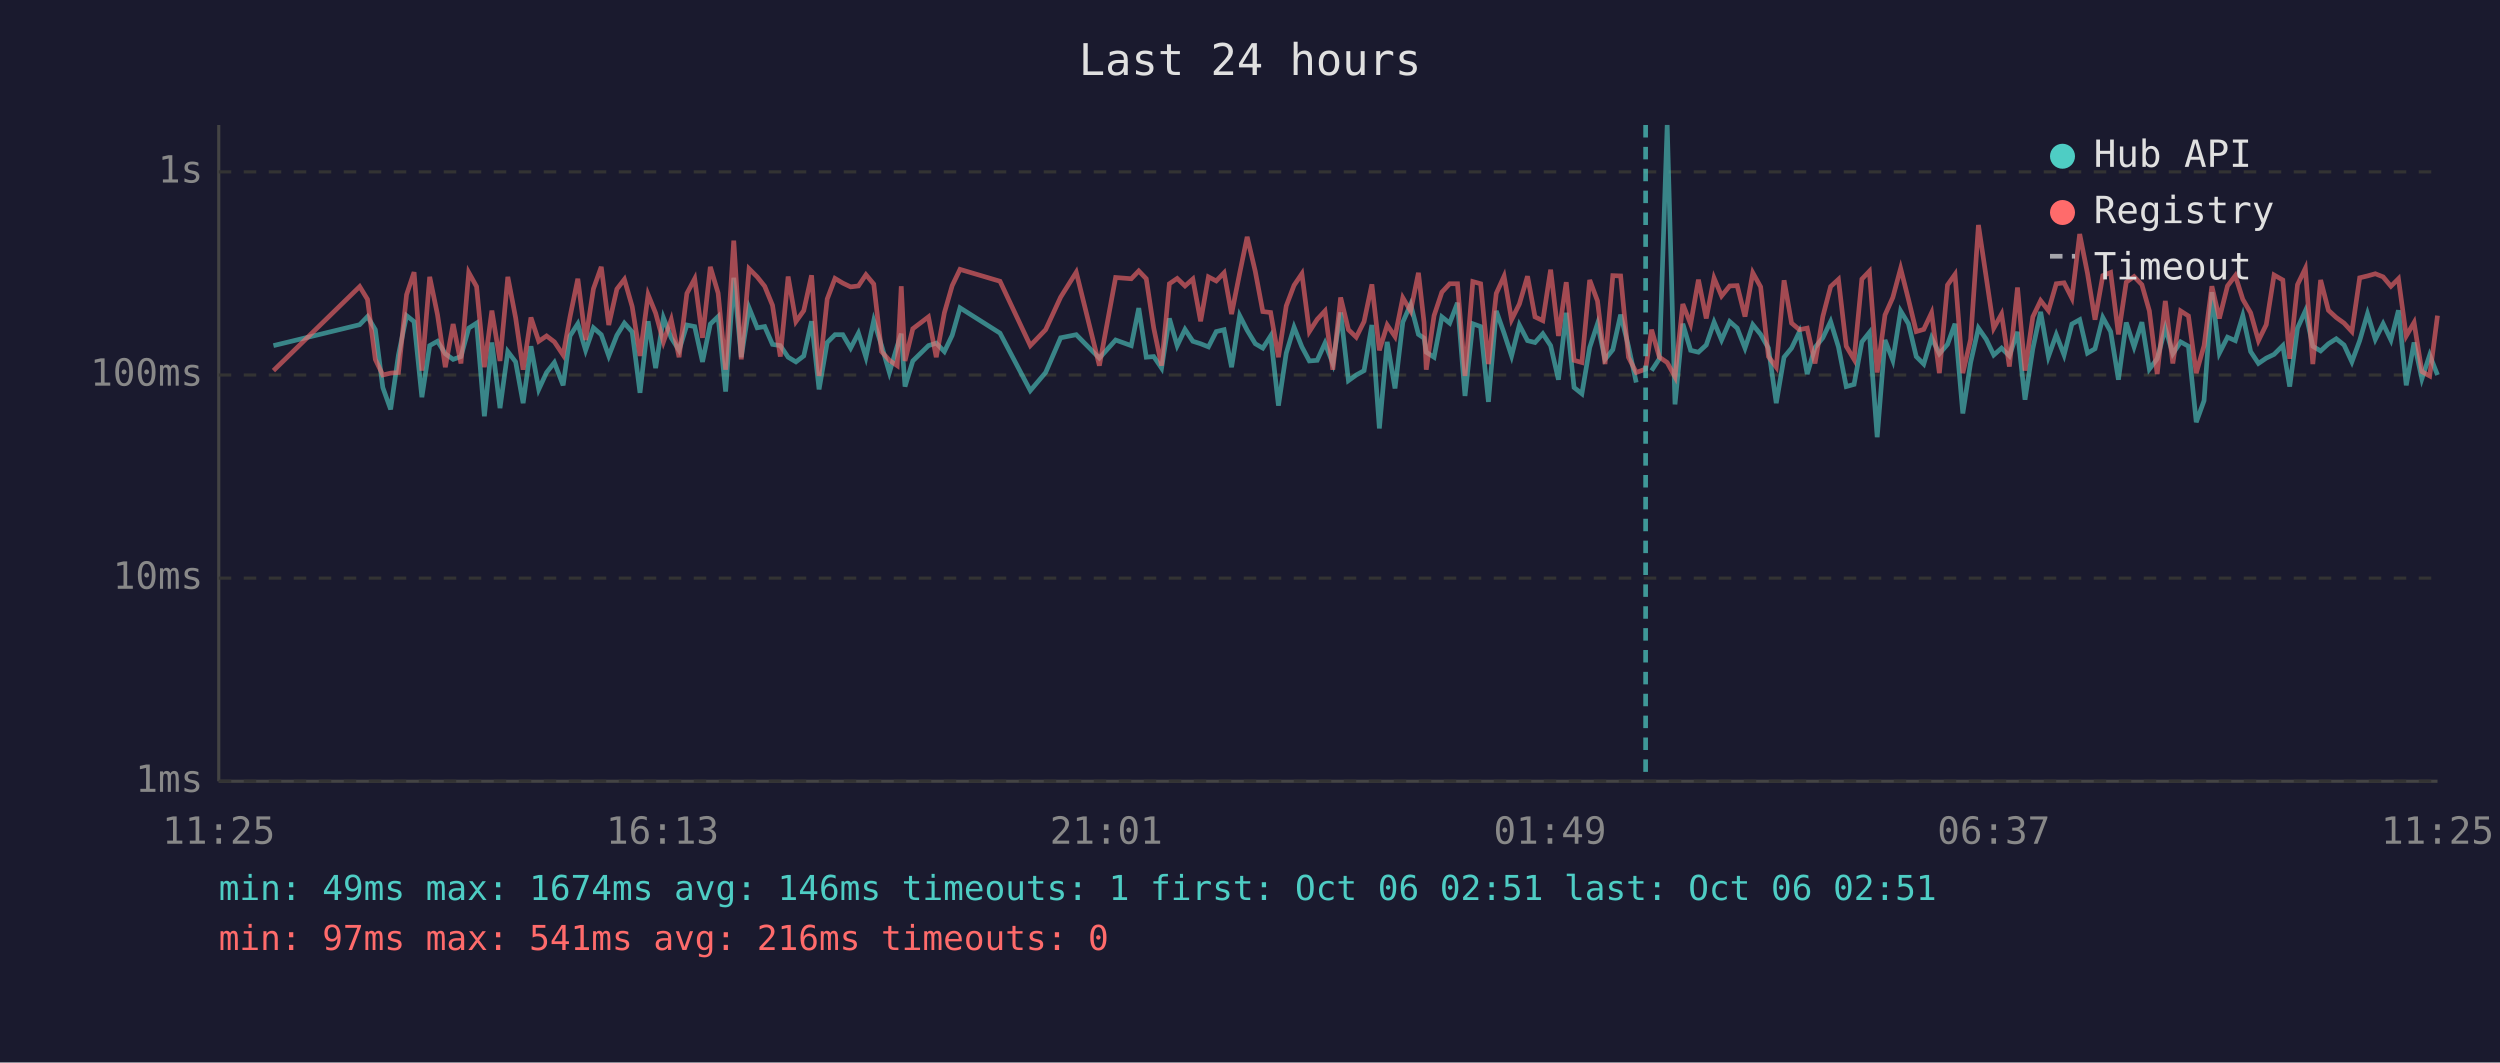
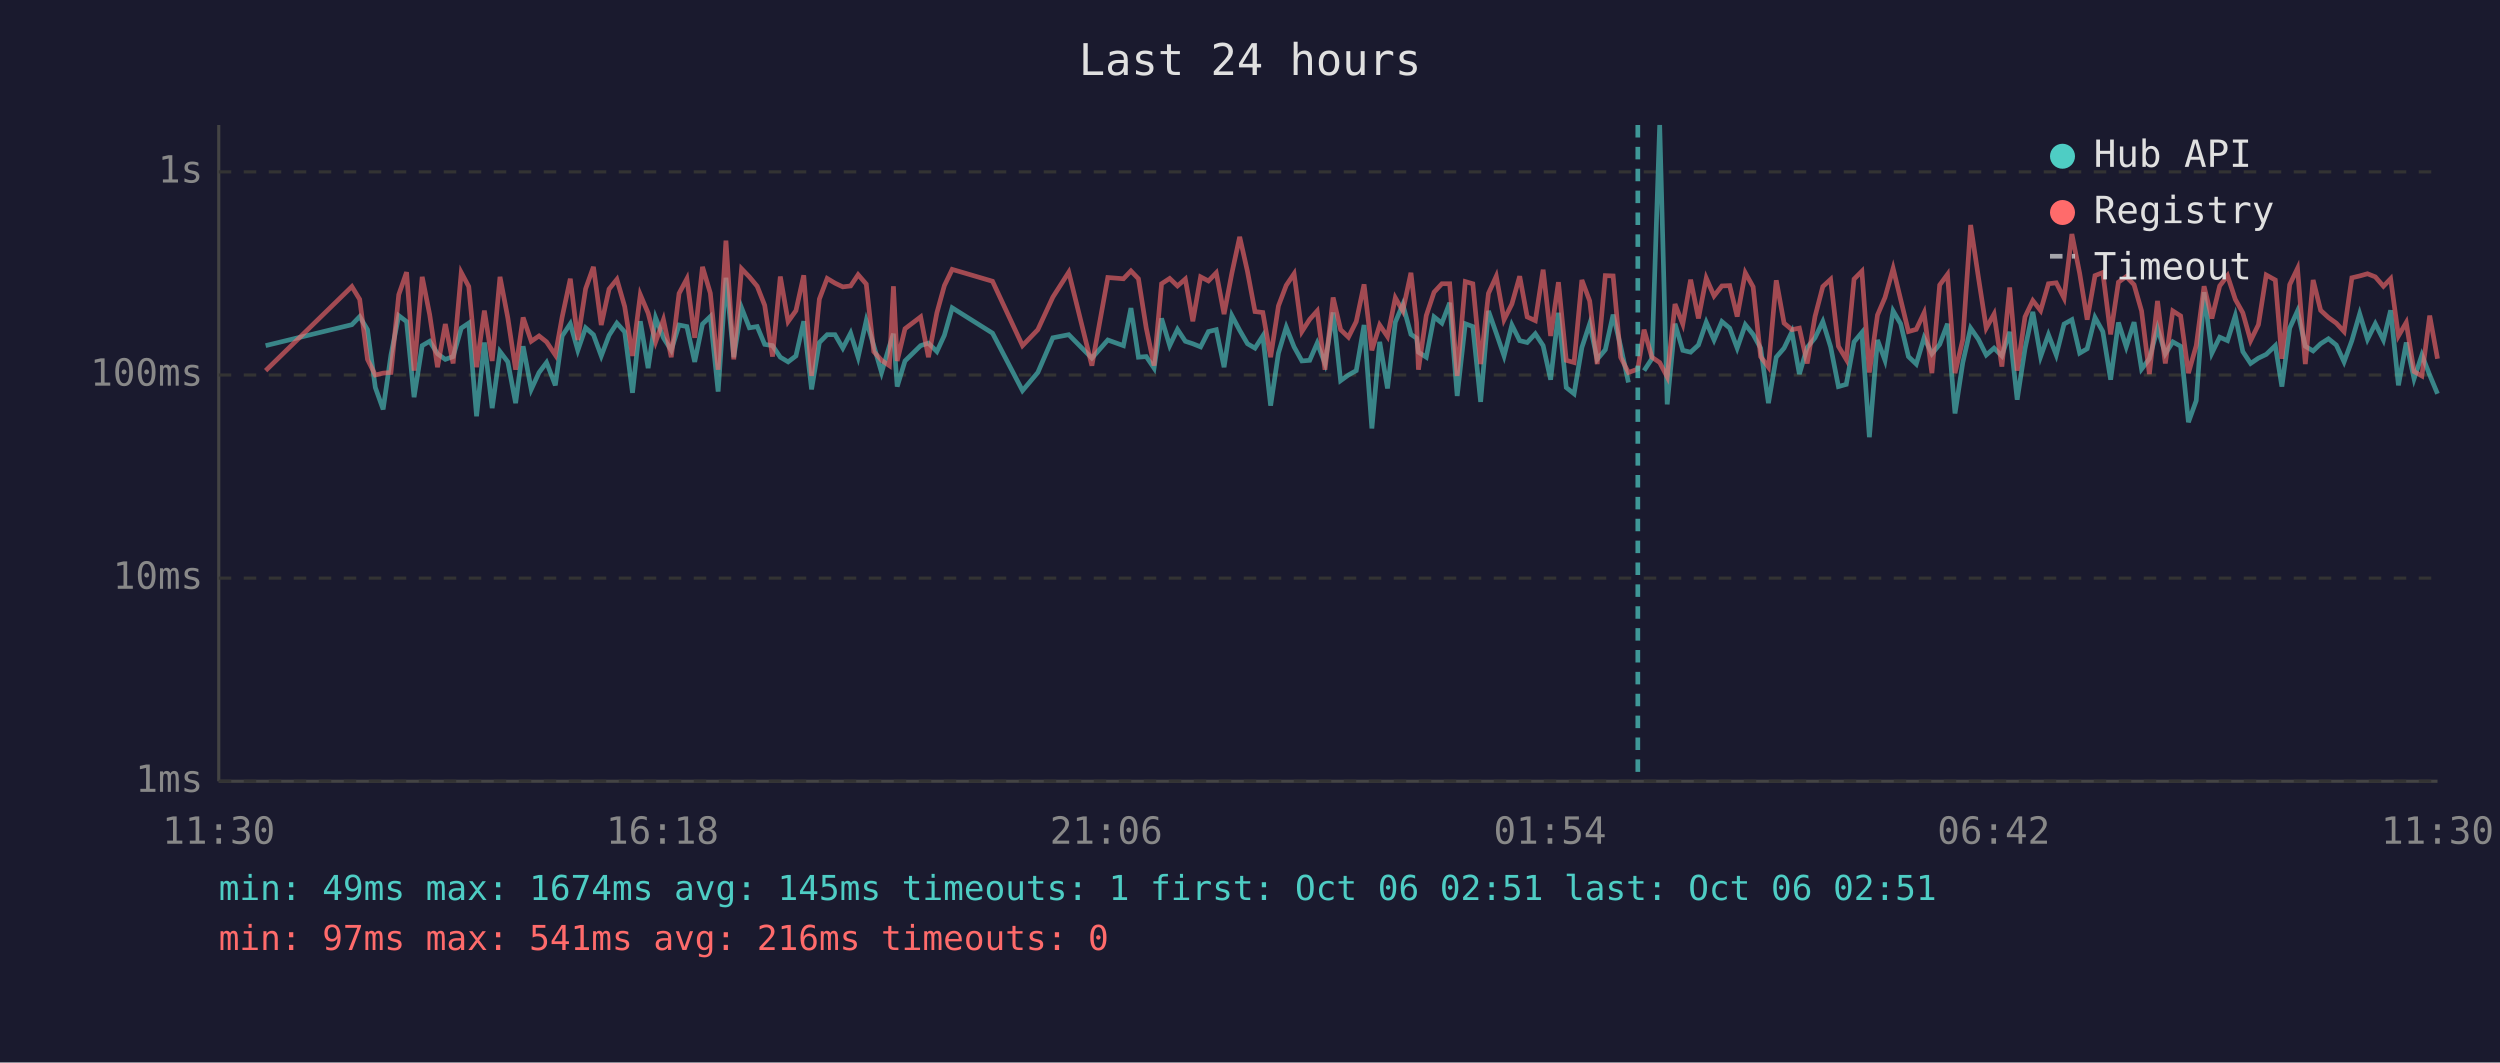
<svg xmlns="http://www.w3.org/2000/svg" viewBox="0 0 800 340" font-family="monospace" font-size="12">
  <rect width="800" height="340" fill="#1a1a2e" />
  <text x="400" y="24" fill="#e0e0e0" font-size="14" text-anchor="middle">Last 24 hours</text>
  <line x1="70" y1="40" x2="70" y2="250" stroke="#444" stroke-width="1" />
  <line x1="70" y1="250" x2="780" y2="250" stroke="#444" stroke-width="1" />
  <line x1="70" y1="250" x2="780" y2="250" stroke="#333" stroke-width="1" stroke-dasharray="4" />
  <text x="65" y="250" fill="#888" text-anchor="end" dominant-baseline="middle">1ms</text>
  <line x1="70" y1="185" x2="780" y2="185" stroke="#333" stroke-width="1" stroke-dasharray="4" />
  <text x="65" y="185" fill="#888" text-anchor="end" dominant-baseline="middle">10ms</text>
  <line x1="70" y1="120" x2="780" y2="120" stroke="#333" stroke-width="1" stroke-dasharray="4" />
  <text x="65" y="120" fill="#888" text-anchor="end" dominant-baseline="middle">100ms</text>
  <line x1="70" y1="55" x2="780" y2="55" stroke="#333" stroke-width="1" stroke-dasharray="4" />
  <text x="65" y="55" fill="#888" text-anchor="end" dominant-baseline="middle">1s</text>
-   <text x="70" y="270" fill="#888" text-anchor="middle">11:25</text>
-   <text x="212" y="270" fill="#888" text-anchor="middle">16:13</text>
-   <text x="354" y="270" fill="#888" text-anchor="middle">21:01</text>
-   <text x="496" y="270" fill="#888" text-anchor="middle">01:49</text>
-   <text x="638" y="270" fill="#888" text-anchor="middle">06:37</text>
-   <text x="780" y="270" fill="#888" text-anchor="middle">11:25</text>
-   <polyline points="87.5,110.6 115.1,103.9 117.6,101.3 120.1,105.5 122.5,124.0 125.0,131.0 127.5,113.6 130.1,101.0 132.5,102.9 135.0,127.1 137.5,110.6 140.0,109.2 142.5,113.2 145.0,115.0 147.5,114.1 150.0,105.0 152.5,103.4 155.0,133.2 157.4,109.6 160.0,130.6 162.5,112.5 165.0,115.8 167.4,129.0 169.9,110.8 172.4,124.6 174.9,119.2 177.4,116.0 180.2,123.3 182.4,107.5 184.9,103.6 187.4,112.1 189.9,104.9 192.4,107.1 194.8,113.9 197.4,107.3 199.8,103.4 202.3,106.2 204.8,125.7 207.4,102.8 209.8,117.8 212.3,101.7 214.8,108.1 217.3,112.1 219.8,104.0 222.3,104.5 224.8,115.8 227.3,103.7 229.8,101.3 232.2,125.3 234.8,88.9 237.2,114.3 239.7,98.5 242.3,104.9 244.7,104.5 247.2,110.2 249.7,110.6 252.2,114.3 254.7,115.8 257.2,113.9 259.7,102.8 262.1,124.6 264.7,109.6 267.2,107.1 269.7,107.1 272.2,111.4 274.7,106.6 277.1,114.3 279.6,102.6 282.1,110.6 284.6,119.2 287.1,110.8 288.4,106.8 289.6,123.7 292.1,115.5 297.1,110.6 299.6,109.8 302.2,112.5 304.7,107.3 307.2,98.5 320.0,106.6 329.7,125.0 334.6,119.2 339.4,108.1 344.4,107.1 351.8,114.6 357.0,108.8 362.0,110.6 364.4,98.6 366.8,114.3 369.2,114.1 371.7,117.8 374.2,101.9 376.7,110.6 379.2,105.4 381.7,109.2 384.2,110.0 386.7,111.0 389.2,106.1 391.7,105.5 394.1,117.5 396.7,101.0 399.1,105.7 401.7,110.0 404.1,111.4 406.6,107.5 409.1,129.8 411.6,113.0 414.1,104.7 416.6,111.0 419.0,115.5 421.5,115.3 424.0,109.8 426.5,116.3 429.0,100.0 431.5,121.8 434.0,120.0 436.5,118.6 439.0,104.0 441.4,137.1 443.9,109.4 446.4,124.3 448.9,103.1 451.4,97.4 453.9,107.0 455.7,108.2 456.4,112.7 458.9,114.3 461.4,101.4 463.9,103.4 466.4,96.9 468.8,126.7 471.3,103.6 473.8,104.5 476.3,128.6 478.8,99.5 481.3,106.6 483.7,113.9 486.2,104.0 488.8,109.0 491.2,109.6 493.7,106.8 496.2,110.6 498.7,121.5 501.2,100.1 503.7,124.0 506.2,126.0 508.7,111.2 511.2,103.6 513.6,115.0 516.1,111.9 518.6,100.7 521.1,110.8 523.6,122.4" fill="none" stroke="#4ecdc4" stroke-width="1.5" opacity="0.6" />
-   <polyline points="528.5,118.6 531.0,114.8 533.5,40.0 536.0,129.4 538.5,103.6 541.0,112.1 543.5,112.7 546.0,110.4 548.5,103.1 550.9,108.8 553.5,102.9 555.9,105.0 558.4,111.4 560.9,103.9 563.4,107.0 565.9,111.4 568.4,129.0 570.9,114.3 573.3,111.4 575.8,106.2 578.3,119.7 580.8,111.2 583.3,108.1 585.8,102.9 588.3,111.0 590.8,123.7 593.3,123.0 595.8,109.4 598.2,106.4 600.7,139.9 603.2,108.8 605.7,115.3 608.2,99.5 610.7,103.6 613.2,114.1 615.6,116.5 618.1,108.1 620.6,113.2 623.2,110.2 625.6,103.6 628.1,132.3 630.6,116.0 633.1,105.0 635.6,108.6 638.0,113.6 640.5,111.4 643.0,113.9 645.6,106.2 648.0,127.9 650.5,111.6 653.0,99.8 655.5,114.1 658.0,107.1 660.5,113.6 663.0,103.7 665.5,102.3 668.0,113.0 670.4,111.6 672.9,101.6 675.4,106.1 677.9,121.5 680.4,103.2 682.9,111.0 685.4,103.1 687.8,118.1 690.3,114.8 692.9,105.0 695.3,113.2 697.8,109.4 700.3,110.8 702.8,135.1 705.3,128.2 707.8,93.5 710.2,113.0 712.8,107.9 715.3,109.0 717.7,101.0 720.2,112.5 722.7,116.3 725.2,114.6 727.7,113.4 730.5,110.6 732.7,123.7 735.2,105.0 737.7,99.5 740.1,110.8 742.6,112.3 745.1,110.0 747.6,108.4 750.1,110.4 752.6,115.8 755.1,109.0 757.6,100.4 760.1,108.6 762.6,103.6 765.1,108.8 767.5,99.3 770.0,123.3 772.5,109.6 775.0,121.2 777.5,113.6 780.0,120.0" fill="none" stroke="#4ecdc4" stroke-width="1.5" opacity="0.6" />
-   <polyline points="87.5,118.6 115.1,91.7 117.6,95.8 120.1,115.0 122.5,120.0 125.0,119.4 127.5,119.2 130.1,94.3 132.5,87.1 135.0,118.6 137.5,88.6 140.0,100.7 142.5,117.5 145.0,103.7 147.5,116.3 150.0,87.2 152.5,91.7 155.0,117.5 157.4,99.4 160.0,115.5 162.5,88.6 165.0,101.7 167.4,118.3 169.9,101.6 172.4,109.2 174.9,107.5 177.4,109.4 180.2,113.6 182.4,101.4 184.9,89.2 187.4,108.8 189.9,92.4 192.4,85.4 194.8,104.0 197.4,92.5 199.8,89.4 202.3,98.1 204.8,113.9 207.4,94.3 209.8,100.2 212.3,109.4 214.8,102.3 217.3,114.3 219.8,93.9 222.3,89.2 224.8,108.1 227.3,85.4 229.8,93.8 232.2,118.3 234.8,77.0 237.2,115.0 239.7,86.0 242.3,88.6 244.7,91.6 247.2,97.7 249.7,114.1 252.2,88.5 254.7,102.9 257.2,99.4 259.7,88.1 262.1,120.3 264.7,95.7 267.2,89.1 269.7,90.6 272.2,91.8 274.7,91.5 277.1,87.9 279.6,90.9 282.1,112.5 284.6,115.3 287.1,117.0 288.4,91.6 289.6,115.5 292.1,105.2 297.1,101.4 299.6,114.3 302.2,100.1 304.7,91.4 307.2,86.2 320.0,90.0 329.7,110.6 334.6,105.5 339.4,95.1 344.4,87.1 351.8,117.0 357.0,88.8 362.0,89.2 364.4,86.7 366.8,89.2 369.2,105.0 371.7,117.0 374.2,90.8 376.7,89.1 379.2,91.5 381.7,89.3 384.2,102.8 386.7,88.6 389.2,89.9 391.7,87.3 394.1,100.5 396.7,87.4 399.1,75.8 401.7,86.9 404.1,99.7 406.6,100.0 409.1,114.3 411.6,97.9 414.1,91.3 416.6,87.6 419.0,106.1 421.5,102.2 424.0,99.5 426.5,118.3 429.0,95.2 431.5,105.5 434.0,107.9 436.5,102.9 439.0,91.0 441.4,112.1 443.9,104.0 446.4,107.7 448.9,95.3 451.4,99.5 453.9,87.3 455.7,103.2 456.4,118.3 458.9,101.0 461.4,93.5 463.9,90.8 466.4,90.8 468.8,120.3 471.3,90.1 473.8,90.8 476.3,116.5 478.8,93.9 481.3,88.4 483.7,102.3 486.2,97.3 488.8,88.4 491.2,101.4 493.7,102.6 496.2,86.3 498.7,107.5 501.2,90.3 503.7,115.3 506.2,116.0 508.7,89.6 511.2,96.3 513.6,116.5 516.1,88.2 518.6,88.3 521.1,114.3 523.6,119.2 526.6,118.1 528.5,105.5 531.0,114.3 533.5,116.0 536.0,120.6 538.5,97.3 541.0,103.7 543.5,89.5 546.0,101.9 548.5,89.0 550.9,94.7 553.5,91.5 555.9,91.4 558.4,101.3 560.9,87.3 563.4,91.8 565.9,114.1 568.4,117.5 570.9,89.7 573.3,103.4 575.8,105.5 578.3,105.0 580.8,116.3 583.3,101.3 585.8,91.7 588.3,89.4 590.8,110.8 593.3,115.0 595.8,89.3 598.2,86.8 600.7,119.2 603.2,100.8 605.7,95.2 608.2,85.9 610.7,95.8 613.2,106.1 615.6,105.4 618.1,100.1 620.6,119.4 623.2,91.2 625.6,87.8 628.1,119.4 630.6,108.6 633.1,72.0 635.6,88.8 638.0,105.0 640.5,100.5 643.0,117.3 645.6,92.0 648.0,118.6 650.5,101.4 653.0,96.2 655.5,99.4 658.0,90.8 660.5,90.5 663.0,95.4 665.5,74.9 668.0,87.5 670.4,102.3 672.9,88.2 675.4,87.2 677.9,107.0 680.4,90.3 682.9,88.5 685.4,91.1 687.8,99.5 690.3,119.7 692.9,96.3 695.3,116.3 697.8,99.5 700.3,101.1 702.8,119.4 705.3,110.6 707.8,91.6 710.2,101.9 712.8,91.5 715.3,88.2 717.7,95.8 720.2,100.1 722.7,109.0 725.2,103.9 727.7,88.0 730.5,89.6 732.7,114.8 735.2,91.1 737.7,85.9 740.1,116.5 742.6,89.6 745.1,99.3 747.6,101.6 750.1,103.4 752.6,106.1 755.1,88.9 757.6,88.3 760.1,87.6 762.6,88.6 765.1,91.6 767.5,89.2 770.0,107.5 772.5,103.2 775.0,118.9 777.5,120.3 780.0,101.0" fill="none" stroke="#ff6b6b" stroke-width="1.5" opacity="0.6" />
-   <line x1="526.6" y1="40" x2="526.6" y2="250" stroke="#4ecdc4" stroke-width="1.5" stroke-dasharray="4,3" opacity="0.7" />
+   <text x="70" y="270" fill="#888" text-anchor="middle">11:30</text>
+   <text x="212" y="270" fill="#888" text-anchor="middle">16:18</text>
+   <text x="354" y="270" fill="#888" text-anchor="middle">21:06</text>
+   <text x="496" y="270" fill="#888" text-anchor="middle">01:54</text>
+   <text x="638" y="270" fill="#888" text-anchor="middle">06:42</text>
+   <text x="780" y="270" fill="#888" text-anchor="middle">11:30</text>
+   <polyline points="85.0,110.6 112.6,103.9 115.1,101.3 117.6,105.5 120.1,124.0 122.6,131.0 125.1,113.6 127.6,101.0 130.1,102.9 132.5,127.1 135.1,110.6 137.5,109.2 140.0,113.2 142.5,115.0 145.0,114.1 147.6,105.0 150.0,103.4 152.5,133.2 155.0,109.6 157.5,130.6 160.0,112.5 162.5,115.8 165.0,129.0 167.4,110.8 170.0,124.6 172.5,119.2 174.9,116.0 177.7,123.3 179.9,107.5 182.5,103.6 184.9,112.1 187.4,104.9 189.9,107.1 192.4,113.9 194.9,107.3 197.4,103.4 199.9,106.2 202.4,125.7 204.9,102.8 207.4,117.8 209.8,101.7 212.3,108.1 214.8,112.1 217.3,104.0 219.8,104.5 222.3,115.8 224.8,103.7 227.3,101.3 229.8,125.3 232.3,88.9 234.8,114.3 237.3,98.5 239.8,104.9 242.3,104.5 244.7,110.2 247.2,110.6 249.7,114.3 252.2,115.8 254.7,113.9 257.2,102.8 259.7,124.6 262.2,109.6 264.7,107.1 267.2,107.1 269.7,111.4 272.2,106.6 274.6,114.3 277.2,102.6 279.6,110.6 282.1,119.2 284.6,110.8 285.9,106.8 287.1,123.7 289.6,115.5 294.6,110.6 297.1,109.8 299.8,112.5 302.2,107.3 304.7,98.5 317.6,106.6 327.2,125.0 332.1,119.2 336.9,108.1 342.0,107.1 349.4,114.6 354.5,108.8 359.5,110.6 361.9,98.6 364.3,114.3 366.8,114.1 369.3,117.8 371.7,101.9 374.3,110.6 376.8,105.4 379.3,109.2 381.7,110.0 384.2,111.0 386.7,106.1 389.2,105.5 391.7,117.5 394.2,101.0 396.7,105.7 399.2,110.0 401.6,111.4 404.1,107.5 406.6,129.8 409.1,113.0 411.6,104.7 414.1,111.0 416.6,115.5 419.1,115.3 421.5,109.8 424.0,116.3 426.6,100.0 429.0,121.8 431.5,120.0 434.0,118.6 436.5,104.0 439.0,137.1 441.5,109.4 444.0,124.3 446.5,103.1 448.9,97.4 451.5,107.0 453.3,108.2 453.9,112.7 456.4,114.3 458.9,101.4 461.4,103.4 463.9,96.9 466.3,126.7 468.9,103.6 471.3,104.5 473.8,128.6 476.3,99.5 478.8,106.6 481.3,113.9 483.8,104.0 486.3,109.0 488.7,109.6 491.3,106.8 493.8,110.6 496.2,121.5 498.7,100.1 501.2,124.0 503.7,126.0 506.2,111.2 508.7,103.6 511.1,115.0 513.7,111.9 516.2,100.7 518.6,110.8 521.1,122.4" fill="none" stroke="#4ecdc4" stroke-width="1.5" opacity="0.6" />
+   <polyline points="526.1,118.6 528.6,114.8 531.1,40.0 533.5,129.4 536.0,103.6 538.5,112.1 541.0,112.7 543.5,110.4 546.0,103.1 548.5,108.8 551.0,102.9 553.5,105.0 555.9,111.4 558.5,103.9 561.0,107.0 563.4,111.4 565.9,129.0 568.4,114.3 570.9,111.4 573.4,106.2 575.8,119.7 578.3,111.2 580.8,108.1 583.3,102.9 585.8,111.0 588.3,123.7 590.8,123.0 593.3,109.4 595.8,106.4 598.2,139.9 600.8,108.8 603.2,115.3 605.8,99.5 608.2,103.6 610.7,114.1 613.2,116.5 615.7,108.1 618.2,113.2 620.7,110.2 623.2,103.6 625.6,132.3 628.1,116.0 630.6,105.0 633.1,108.6 635.6,113.6 638.1,111.4 640.6,113.9 643.1,106.2 645.5,127.9 648.0,111.6 650.5,99.8 653.0,114.1 655.5,107.1 658.0,113.6 660.5,103.7 663.0,102.3 665.5,113.0 667.9,111.6 670.4,101.6 672.9,106.1 675.4,121.5 677.9,103.2 680.4,111.0 682.9,103.1 685.3,118.1 687.8,114.8 690.4,105.0 692.9,113.2 695.3,109.4 697.8,110.8 700.3,135.1 702.8,128.2 705.3,93.5 707.8,113.0 710.3,107.9 712.8,109.0 715.3,101.0 717.7,112.5 720.2,116.3 722.7,114.6 725.2,113.4 728.1,110.6 730.2,123.7 732.7,105.0 735.2,99.5 737.7,110.8 740.2,112.3 742.6,110.0 745.1,108.4 747.6,110.4 750.1,115.8 752.6,109.0 755.1,100.4 757.6,108.6 760.1,103.6 762.7,108.8 765.0,99.3 767.5,123.3 770.0,109.6 772.5,121.2 775.0,113.6 777.5,120.0 780.0,126.0" fill="none" stroke="#4ecdc4" stroke-width="1.5" opacity="0.6" />
+   <polyline points="85.0,118.6 112.6,91.7 115.1,95.8 117.6,115.0 120.1,120.0 122.6,119.4 125.1,119.2 127.6,94.3 130.1,87.1 132.5,118.6 135.1,88.6 137.5,100.7 140.0,117.5 142.5,103.7 145.0,116.3 147.6,87.2 150.0,91.7 152.5,117.5 155.0,99.4 157.5,115.5 160.0,88.6 162.5,101.7 165.0,118.3 167.4,101.6 170.0,109.2 172.5,107.5 174.9,109.4 177.7,113.6 179.9,101.4 182.5,89.2 184.9,108.8 187.4,92.4 189.9,85.4 192.4,104.0 194.9,92.5 197.4,89.4 199.9,98.1 202.4,113.9 204.9,94.3 207.4,100.2 209.8,109.4 212.3,102.3 214.8,114.3 217.3,93.9 219.8,89.2 222.3,108.1 224.8,85.4 227.3,93.8 229.8,118.3 232.3,77.0 234.8,115.0 237.3,86.0 239.8,88.6 242.3,91.6 244.7,97.7 247.2,114.1 249.7,88.5 252.2,102.9 254.7,99.4 257.2,88.1 259.7,120.3 262.2,95.7 264.7,89.1 267.2,90.6 269.7,91.8 272.2,91.5 274.6,87.9 277.2,90.9 279.6,112.5 282.1,115.3 284.6,117.0 285.9,91.6 287.1,115.5 289.6,105.2 294.6,101.4 297.1,114.3 299.8,100.1 302.2,91.4 304.7,86.2 317.6,90.0 327.2,110.6 332.1,105.5 336.9,95.1 342.0,87.1 349.4,117.0 354.5,88.8 359.5,89.2 361.9,86.7 364.3,89.2 366.8,105.0 369.3,117.0 371.7,90.8 374.3,89.1 376.8,91.5 379.3,89.3 381.7,102.8 384.2,88.6 386.7,89.9 389.2,87.3 391.7,100.5 394.2,87.4 396.7,75.8 399.2,86.9 401.6,99.7 404.1,100.0 406.6,114.3 409.1,97.9 411.6,91.3 414.1,87.6 416.6,106.1 419.1,102.2 421.5,99.5 424.0,118.3 426.6,95.2 429.0,105.5 431.5,107.9 434.0,102.9 436.5,91.0 439.0,112.1 441.5,104.0 444.0,107.7 446.5,95.3 448.9,99.5 451.5,87.3 453.3,103.2 453.9,118.3 456.4,101.0 458.9,93.5 461.4,90.8 463.9,90.8 466.3,120.3 468.9,90.1 471.3,90.8 473.8,116.5 476.3,93.9 478.8,88.4 481.3,102.3 483.8,97.3 486.3,88.4 488.7,101.4 491.3,102.6 493.8,86.3 496.2,107.5 498.7,90.3 501.2,115.3 503.7,116.0 506.2,89.6 508.7,96.3 511.1,116.5 513.7,88.2 516.2,88.3 518.6,114.3 521.1,119.2 524.1,118.1 526.1,105.5 528.6,114.3 531.1,116.0 533.5,120.6 536.0,97.3 538.5,103.7 541.0,89.5 543.5,101.9 546.0,89.0 548.5,94.7 551.0,91.5 553.5,91.4 555.9,101.3 558.5,87.3 561.0,91.8 563.4,114.1 565.9,117.5 568.4,89.7 570.9,103.4 573.4,105.5 575.8,105.0 578.3,116.3 580.8,101.3 583.3,91.7 585.8,89.4 588.3,110.8 590.8,115.0 593.3,89.3 595.8,86.8 598.2,119.2 600.8,100.8 603.2,95.2 605.8,85.9 608.2,95.8 610.7,106.1 613.2,105.4 615.7,100.1 618.2,119.4 620.7,91.2 623.2,87.8 625.6,119.4 628.1,108.6 630.6,72.0 633.1,88.8 635.6,105.0 638.1,100.5 640.6,117.3 643.1,92.0 645.5,118.6 648.0,101.4 650.5,96.2 653.0,99.4 655.5,90.8 658.0,90.5 660.5,95.4 663.0,74.9 665.5,87.5 667.9,102.3 670.4,88.2 672.9,87.2 675.4,107.0 677.9,90.3 680.4,88.5 682.9,91.1 685.3,99.5 687.8,119.7 690.4,96.3 692.9,116.3 695.3,99.5 697.8,101.1 700.3,119.4 702.8,110.6 705.3,91.6 707.8,101.9 710.3,91.5 712.8,88.2 715.3,95.8 717.7,100.1 720.2,109.0 722.7,103.9 725.2,88.0 728.1,89.6 730.2,114.8 732.7,91.1 735.2,85.9 737.7,116.5 740.2,89.6 742.6,99.3 745.1,101.6 747.6,103.4 750.1,106.1 752.6,88.9 755.1,88.3 757.6,87.6 760.1,88.6 762.7,91.6 765.0,89.2 767.5,107.5 770.0,103.2 772.5,118.9 775.0,120.3 777.5,101.0 780.0,114.8" fill="none" stroke="#ff6b6b" stroke-width="1.5" opacity="0.6" />
+   <line x1="524.1" y1="40" x2="524.1" y2="250" stroke="#4ecdc4" stroke-width="1.5" stroke-dasharray="4,3" opacity="0.7" />
  <circle cx="660" cy="50" r="4" fill="#4ecdc4" />
  <text x="670" y="50" fill="#e0e0e0" dominant-baseline="middle">Hub API</text>
  <circle cx="660" cy="68" r="4" fill="#ff6b6b" />
  <text x="670" y="68" fill="#e0e0e0" dominant-baseline="middle">Registry</text>
  <line x1="656" y1="82" x2="664" y2="82" stroke="#e0e0e0" stroke-width="1.5" stroke-dasharray="4,3" opacity="0.7" />
  <text x="670" y="86" fill="#e0e0e0" dominant-baseline="middle">Timeout</text>
-   <text x="70" y="288" fill="#4ecdc4" font-size="11">min: 49ms  max: 1674ms  avg: 146ms  timeouts: 1  first: Oct 06 02:51  last: Oct 06 02:51</text>
+   <text x="70" y="288" fill="#4ecdc4" font-size="11">min: 49ms  max: 1674ms  avg: 145ms  timeouts: 1  first: Oct 06 02:51  last: Oct 06 02:51</text>
  <text x="70" y="304" fill="#ff6b6b" font-size="11">min: 97ms  max: 541ms  avg: 216ms  timeouts: 0</text>
</svg>
